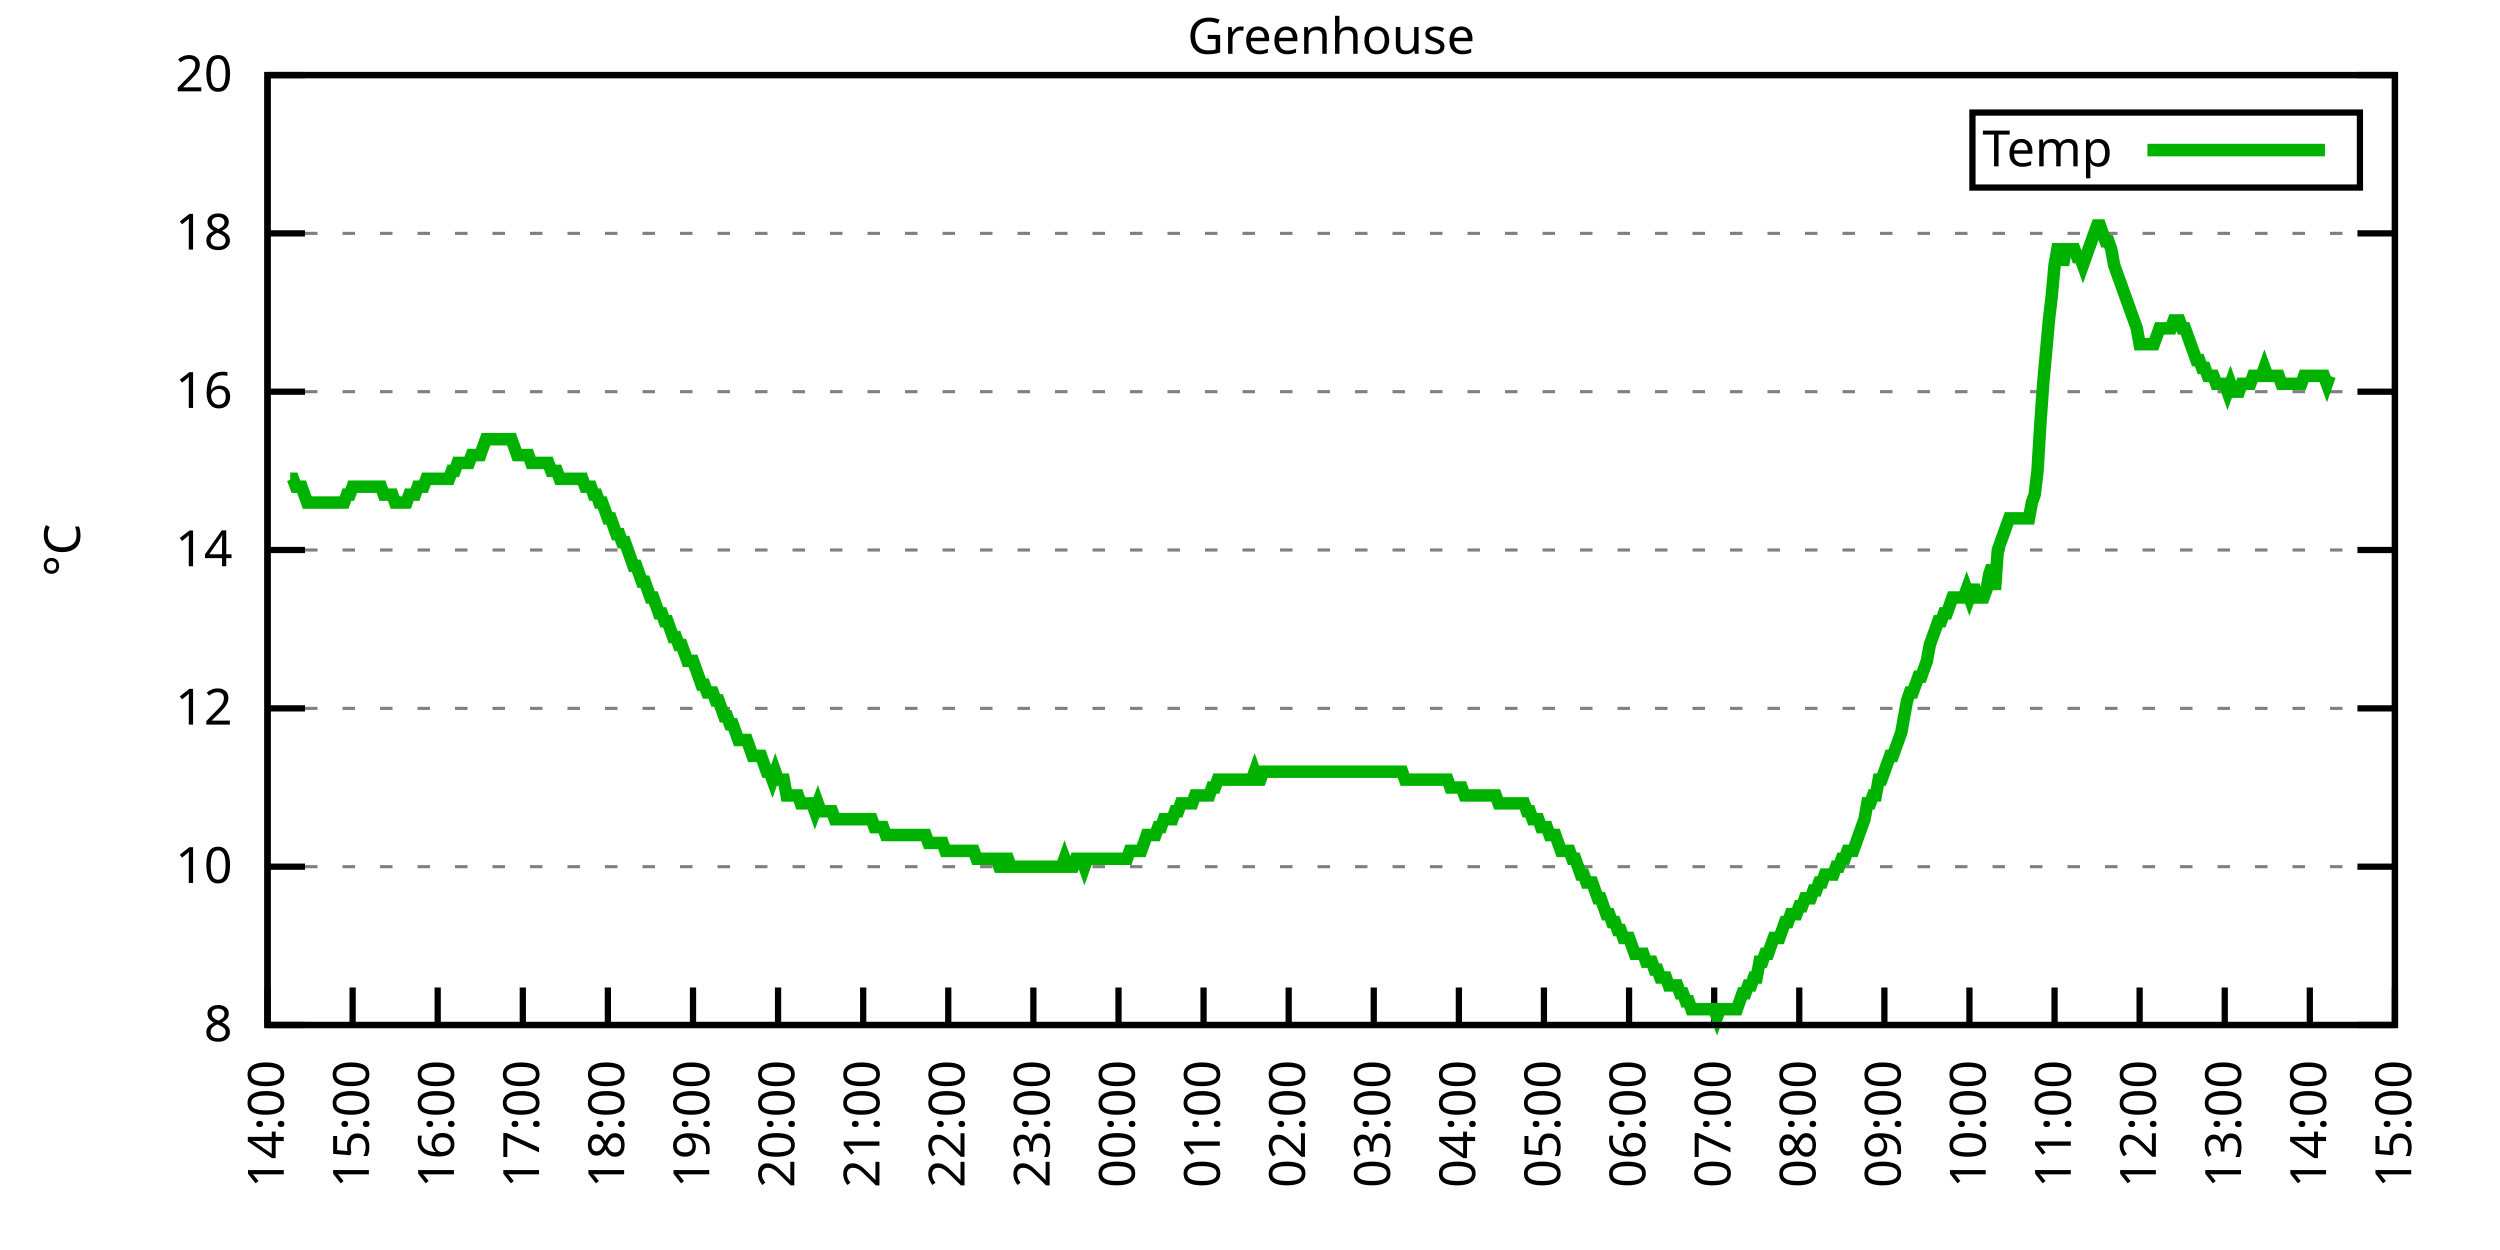
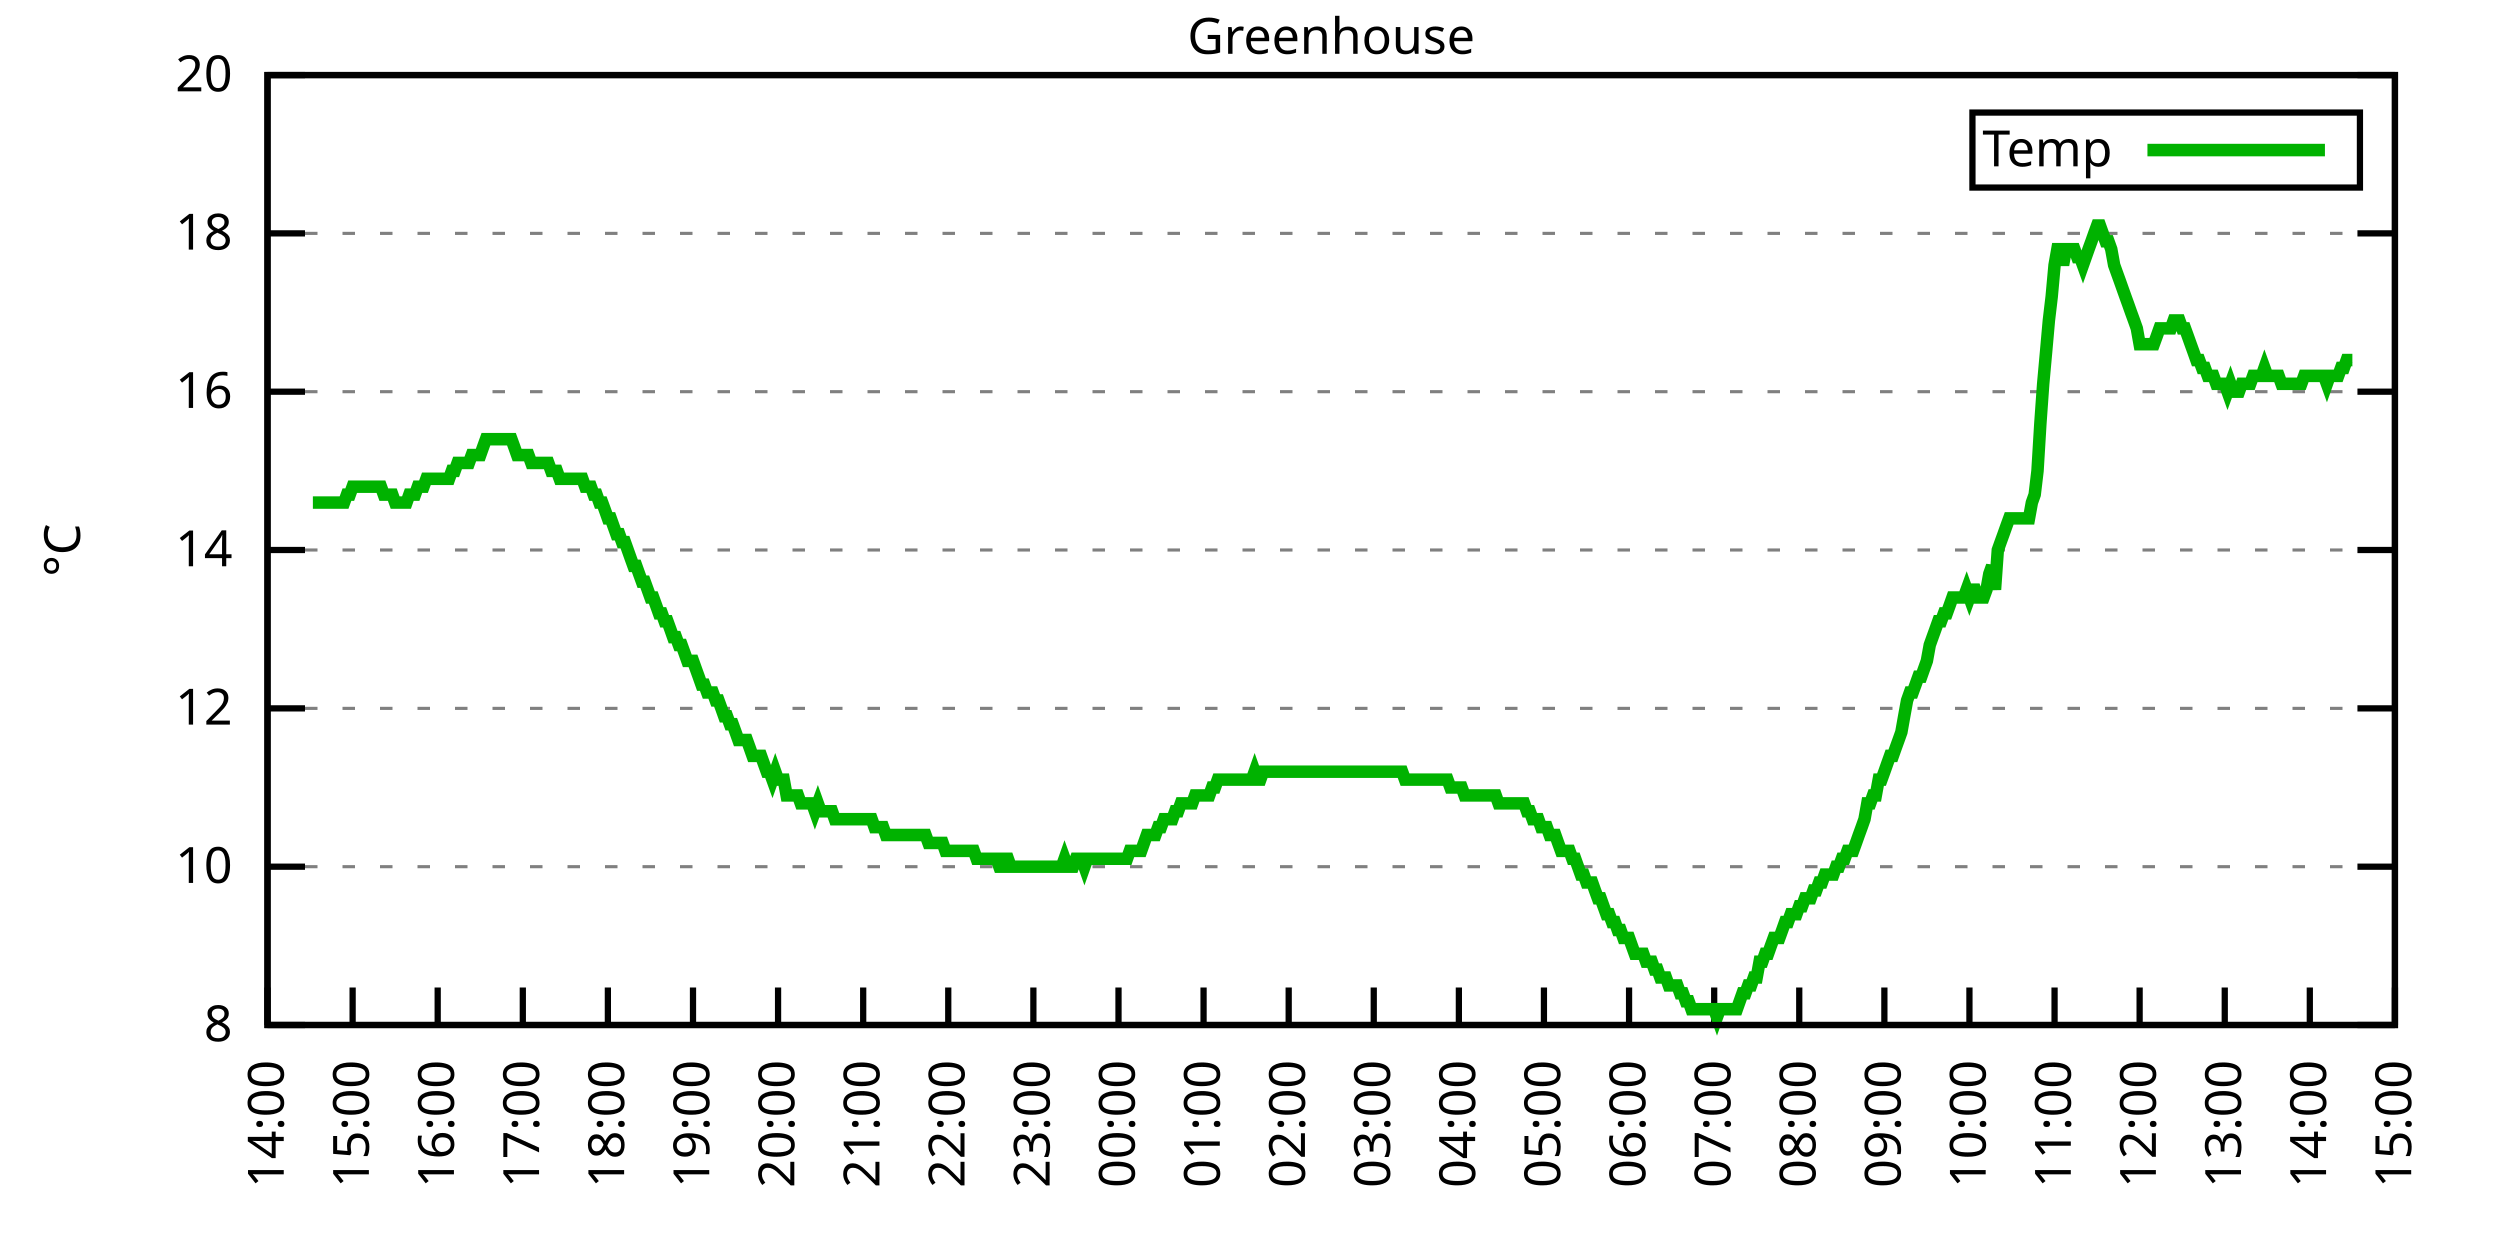
<svg xmlns="http://www.w3.org/2000/svg" xmlns:xlink="http://www.w3.org/1999/xlink" width="400" height="200" viewBox="0 0 400 200">
  <g id="gnuplot_canvas">
    <rect x="0" y="0" width="400" height="200" fill="none" />
    <defs>
      <circle id="gpDot" r="0.5" stroke-width="0.5" stroke="currentColor" />
      <path id="gpPt0" stroke-width="0.333" stroke="currentColor" d="M-1,0 h2 M0,-1 v2" />
      <path id="gpPt1" stroke-width="0.333" stroke="currentColor" d="M-1,-1 L1,1 M1,-1 L-1,1" />
      <path id="gpPt2" stroke-width="0.333" stroke="currentColor" d="M-1,0 L1,0 M0,-1 L0,1 M-1,-1 L1,1 M-1,1 L1,-1" />
      <rect id="gpPt3" stroke-width="0.333" stroke="currentColor" x="-1" y="-1" width="2" height="2" />
      <rect id="gpPt4" stroke-width="0.333" stroke="currentColor" fill="currentColor" x="-1" y="-1" width="2" height="2" />
      <circle id="gpPt5" stroke-width="0.333" stroke="currentColor" cx="0" cy="0" r="1" />
      <use xlink:href="#gpPt5" id="gpPt6" fill="currentColor" stroke="none" />
      <path id="gpPt7" stroke-width="0.333" stroke="currentColor" d="M0,-1.33 L-1.33,0.67 L1.33,0.67 z" />
      <use xlink:href="#gpPt7" id="gpPt8" fill="currentColor" stroke="none" />
      <use xlink:href="#gpPt7" id="gpPt9" stroke="currentColor" transform="rotate(180)" />
      <use xlink:href="#gpPt9" id="gpPt10" fill="currentColor" stroke="none" />
      <use xlink:href="#gpPt3" id="gpPt11" stroke="currentColor" transform="rotate(45)" />
      <use xlink:href="#gpPt11" id="gpPt12" fill="currentColor" stroke="none" />
      <path id="gpPt13" stroke-width="0.333" stroke="currentColor" d="M0,1.330 L1.265,0.411 L0.782,-1.067 L-0.782,-1.076 L-1.265,0.411 z" />
      <use xlink:href="#gpPt13" id="gpPt14" fill="currentColor" stroke="none" />
      <filter id="textbox" filterUnits="objectBoundingBox" x="0" y="0" height="1" width="1">
        <feFlood flood-color="white" flood-opacity="1" result="bgnd" />
        <feComposite in="SourceGraphic" in2="bgnd" operator="atop" />
      </filter>
      <filter id="greybox" filterUnits="objectBoundingBox" x="0" y="0" height="1" width="1">
        <feFlood flood-color="lightgrey" flood-opacity="1" result="grey" />
        <feComposite in="SourceGraphic" in2="grey" operator="atop" />
      </filter>
    </defs>
    <g fill="none" color="white" stroke="currentColor" stroke-width="1.00" stroke-linecap="butt" stroke-linejoin="miter">
</g>
    <g fill="none" color="black" stroke="currentColor" stroke-width="1.00" stroke-linecap="butt" stroke-linejoin="miter">
      <g stroke="none" shape-rendering="crispEdges">
        <polygon fill="rgb(255, 255, 255)" points="42.80,164.00 383.18,164.00 383.18,12.02 42.80,12.02 " />
      </g>
    </g>
    <g fill="none" color="black" stroke="currentColor" stroke-width="1.00" stroke-linecap="butt" stroke-linejoin="miter">
</g>
    <g fill="none" color="black" stroke="black" stroke-width="0.50" stroke-linecap="butt" stroke-linejoin="miter">
</g>
    <g fill="none" color="gray" stroke="currentColor" stroke-width="0.50" stroke-linecap="butt" stroke-linejoin="miter">
      <path stroke="gray" stroke-dasharray="2,4" class="gridline" d="M42.80,164.00 L383.19,164.00  " />
    </g>
    <g fill="none" color="gray" stroke="gray" stroke-width="1.00" stroke-linecap="butt" stroke-linejoin="miter">
</g>
    <g fill="none" color="black" stroke="currentColor" stroke-width="1.00" stroke-linecap="butt" stroke-linejoin="miter">
      <path stroke="black" d="M42.80,164.00 L48.80,164.00 M383.19,164.00 L377.19,164.00  " />
      <g transform="translate(37.20,166.60)" stroke="none" fill="black" font-family="Sans" font-size="8.00" text-anchor="end">
        <text>
          <tspan font-family="Sans"> 8</tspan>
        </text>
      </g>
    </g>
    <g fill="none" color="black" stroke="currentColor" stroke-width="1.00" stroke-linecap="butt" stroke-linejoin="miter">
</g>
    <g fill="none" color="black" stroke="black" stroke-width="0.50" stroke-linecap="butt" stroke-linejoin="miter">
</g>
    <g fill="none" color="gray" stroke="currentColor" stroke-width="0.50" stroke-linecap="butt" stroke-linejoin="miter">
      <path stroke="gray" stroke-dasharray="2,4" class="gridline" d="M42.80,138.67 L383.19,138.67  " />
    </g>
    <g fill="none" color="gray" stroke="gray" stroke-width="1.00" stroke-linecap="butt" stroke-linejoin="miter">
</g>
    <g fill="none" color="black" stroke="currentColor" stroke-width="1.00" stroke-linecap="butt" stroke-linejoin="miter">
      <path stroke="black" d="M42.80,138.67 L48.80,138.67 M383.19,138.67 L377.19,138.67  " />
      <g transform="translate(37.20,141.27)" stroke="none" fill="black" font-family="Sans" font-size="8.00" text-anchor="end">
        <text>
          <tspan font-family="Sans"> 10</tspan>
        </text>
      </g>
    </g>
    <g fill="none" color="black" stroke="currentColor" stroke-width="1.00" stroke-linecap="butt" stroke-linejoin="miter">
</g>
    <g fill="none" color="black" stroke="black" stroke-width="0.50" stroke-linecap="butt" stroke-linejoin="miter">
</g>
    <g fill="none" color="gray" stroke="currentColor" stroke-width="0.50" stroke-linecap="butt" stroke-linejoin="miter">
      <path stroke="gray" stroke-dasharray="2,4" class="gridline" d="M42.80,113.34 L383.19,113.34  " />
    </g>
    <g fill="none" color="gray" stroke="gray" stroke-width="1.00" stroke-linecap="butt" stroke-linejoin="miter">
</g>
    <g fill="none" color="black" stroke="currentColor" stroke-width="1.00" stroke-linecap="butt" stroke-linejoin="miter">
      <path stroke="black" d="M42.80,113.34 L48.80,113.34 M383.19,113.34 L377.19,113.34  " />
      <g transform="translate(37.20,115.94)" stroke="none" fill="black" font-family="Sans" font-size="8.00" text-anchor="end">
        <text>
          <tspan font-family="Sans"> 12</tspan>
        </text>
      </g>
    </g>
    <g fill="none" color="black" stroke="currentColor" stroke-width="1.00" stroke-linecap="butt" stroke-linejoin="miter">
</g>
    <g fill="none" color="black" stroke="black" stroke-width="0.50" stroke-linecap="butt" stroke-linejoin="miter">
</g>
    <g fill="none" color="gray" stroke="currentColor" stroke-width="0.50" stroke-linecap="butt" stroke-linejoin="miter">
      <path stroke="gray" stroke-dasharray="2,4" class="gridline" d="M42.80,88.00 L383.19,88.00  " />
    </g>
    <g fill="none" color="gray" stroke="gray" stroke-width="1.00" stroke-linecap="butt" stroke-linejoin="miter">
</g>
    <g fill="none" color="black" stroke="currentColor" stroke-width="1.00" stroke-linecap="butt" stroke-linejoin="miter">
      <path stroke="black" d="M42.80,88.00 L48.80,88.00 M383.19,88.00 L377.19,88.00  " />
      <g transform="translate(37.20,90.60)" stroke="none" fill="black" font-family="Sans" font-size="8.00" text-anchor="end">
        <text>
          <tspan font-family="Sans"> 14</tspan>
        </text>
      </g>
    </g>
    <g fill="none" color="black" stroke="currentColor" stroke-width="1.00" stroke-linecap="butt" stroke-linejoin="miter">
</g>
    <g fill="none" color="black" stroke="black" stroke-width="0.50" stroke-linecap="butt" stroke-linejoin="miter">
</g>
    <g fill="none" color="gray" stroke="currentColor" stroke-width="0.50" stroke-linecap="butt" stroke-linejoin="miter">
      <path stroke="gray" stroke-dasharray="2,4" class="gridline" d="M42.80,62.67 L383.19,62.67  " />
    </g>
    <g fill="none" color="gray" stroke="gray" stroke-width="1.00" stroke-linecap="butt" stroke-linejoin="miter">
</g>
    <g fill="none" color="black" stroke="currentColor" stroke-width="1.00" stroke-linecap="butt" stroke-linejoin="miter">
      <path stroke="black" d="M42.80,62.67 L48.80,62.67 M383.19,62.67 L377.19,62.67  " />
      <g transform="translate(37.20,65.27)" stroke="none" fill="black" font-family="Sans" font-size="8.00" text-anchor="end">
        <text>
          <tspan font-family="Sans"> 16</tspan>
        </text>
      </g>
    </g>
    <g fill="none" color="black" stroke="currentColor" stroke-width="1.00" stroke-linecap="butt" stroke-linejoin="miter">
</g>
    <g fill="none" color="black" stroke="black" stroke-width="0.50" stroke-linecap="butt" stroke-linejoin="miter">
</g>
    <g fill="none" color="gray" stroke="currentColor" stroke-width="0.50" stroke-linecap="butt" stroke-linejoin="miter">
      <path stroke="gray" stroke-dasharray="2,4" class="gridline" d="M42.80,37.34 L383.19,37.34  " />
    </g>
    <g fill="none" color="gray" stroke="gray" stroke-width="1.00" stroke-linecap="butt" stroke-linejoin="miter">
</g>
    <g fill="none" color="black" stroke="currentColor" stroke-width="1.00" stroke-linecap="butt" stroke-linejoin="miter">
      <path stroke="black" d="M42.80,37.34 L48.80,37.34 M383.19,37.34 L377.19,37.34  " />
      <g transform="translate(37.20,39.94)" stroke="none" fill="black" font-family="Sans" font-size="8.00" text-anchor="end">
        <text>
          <tspan font-family="Sans"> 18</tspan>
        </text>
      </g>
    </g>
    <g fill="none" color="black" stroke="currentColor" stroke-width="1.00" stroke-linecap="butt" stroke-linejoin="miter">
</g>
    <g fill="none" color="black" stroke="black" stroke-width="0.50" stroke-linecap="butt" stroke-linejoin="miter">
</g>
    <g fill="none" color="gray" stroke="currentColor" stroke-width="0.50" stroke-linecap="butt" stroke-linejoin="miter">
      <path stroke="gray" stroke-dasharray="2,4" class="gridline" d="M42.80,12.01 L383.19,12.01  " />
    </g>
    <g fill="none" color="gray" stroke="gray" stroke-width="1.00" stroke-linecap="butt" stroke-linejoin="miter">
</g>
    <g fill="none" color="black" stroke="currentColor" stroke-width="1.00" stroke-linecap="butt" stroke-linejoin="miter">
      <path stroke="black" d="M42.80,12.01 L48.80,12.01 M383.19,12.01 L377.19,12.01  " />
      <g transform="translate(37.20,14.61)" stroke="none" fill="black" font-family="Sans" font-size="8.00" text-anchor="end">
        <text>
          <tspan font-family="Sans"> 20</tspan>
        </text>
      </g>
    </g>
    <g fill="none" color="black" stroke="currentColor" stroke-width="1.00" stroke-linecap="butt" stroke-linejoin="miter">
      <path stroke="black" d="M42.80,164.00 L42.80,158.00  " />
      <g transform="translate(45.40,169.60) rotate(270.00)" stroke="none" fill="black" font-family="Sans" font-size="8.00" text-anchor="end">
        <text>
          <tspan font-family="Sans">14:00</tspan>
        </text>
      </g>
    </g>
    <g fill="none" color="black" stroke="currentColor" stroke-width="1.00" stroke-linecap="butt" stroke-linejoin="miter">
      <path stroke="black" d="M56.42,164.00 L56.42,158.00  " />
      <g transform="translate(59.02,169.60) rotate(270.00)" stroke="none" fill="black" font-family="Sans" font-size="8.00" text-anchor="end">
        <text>
          <tspan font-family="Sans">15:00</tspan>
        </text>
      </g>
    </g>
    <g fill="none" color="black" stroke="currentColor" stroke-width="1.00" stroke-linecap="butt" stroke-linejoin="miter">
      <path stroke="black" d="M70.03,164.00 L70.03,158.00  " />
      <g transform="translate(72.63,169.60) rotate(270.00)" stroke="none" fill="black" font-family="Sans" font-size="8.00" text-anchor="end">
        <text>
          <tspan font-family="Sans">16:00</tspan>
        </text>
      </g>
    </g>
    <g fill="none" color="black" stroke="currentColor" stroke-width="1.00" stroke-linecap="butt" stroke-linejoin="miter">
      <path stroke="black" d="M83.65,164.00 L83.65,158.00  " />
      <g transform="translate(86.25,169.60) rotate(270.00)" stroke="none" fill="black" font-family="Sans" font-size="8.00" text-anchor="end">
        <text>
          <tspan font-family="Sans">17:00</tspan>
        </text>
      </g>
    </g>
    <g fill="none" color="black" stroke="currentColor" stroke-width="1.00" stroke-linecap="butt" stroke-linejoin="miter">
      <path stroke="black" d="M97.26,164.00 L97.26,158.00  " />
      <g transform="translate(99.86,169.60) rotate(270.00)" stroke="none" fill="black" font-family="Sans" font-size="8.00" text-anchor="end">
        <text>
          <tspan font-family="Sans">18:00</tspan>
        </text>
      </g>
    </g>
    <g fill="none" color="black" stroke="currentColor" stroke-width="1.00" stroke-linecap="butt" stroke-linejoin="miter">
      <path stroke="black" d="M110.88,164.00 L110.88,158.00  " />
      <g transform="translate(113.48,169.60) rotate(270.00)" stroke="none" fill="black" font-family="Sans" font-size="8.00" text-anchor="end">
        <text>
          <tspan font-family="Sans">19:00</tspan>
        </text>
      </g>
    </g>
    <g fill="none" color="black" stroke="currentColor" stroke-width="1.00" stroke-linecap="butt" stroke-linejoin="miter">
      <path stroke="black" d="M124.49,164.00 L124.49,158.00  " />
      <g transform="translate(127.09,169.60) rotate(270.00)" stroke="none" fill="black" font-family="Sans" font-size="8.00" text-anchor="end">
        <text>
          <tspan font-family="Sans">20:00</tspan>
        </text>
      </g>
    </g>
    <g fill="none" color="black" stroke="currentColor" stroke-width="1.00" stroke-linecap="butt" stroke-linejoin="miter">
      <path stroke="black" d="M138.11,164.00 L138.11,158.00  " />
      <g transform="translate(140.71,169.60) rotate(270.00)" stroke="none" fill="black" font-family="Sans" font-size="8.00" text-anchor="end">
        <text>
          <tspan font-family="Sans">21:00</tspan>
        </text>
      </g>
    </g>
    <g fill="none" color="black" stroke="currentColor" stroke-width="1.00" stroke-linecap="butt" stroke-linejoin="miter">
      <path stroke="black" d="M151.72,164.00 L151.72,158.00  " />
      <g transform="translate(154.32,169.60) rotate(270.00)" stroke="none" fill="black" font-family="Sans" font-size="8.00" text-anchor="end">
        <text>
          <tspan font-family="Sans">22:00</tspan>
        </text>
      </g>
    </g>
    <g fill="none" color="black" stroke="currentColor" stroke-width="1.00" stroke-linecap="butt" stroke-linejoin="miter">
      <path stroke="black" d="M165.34,164.00 L165.34,158.00  " />
      <g transform="translate(167.94,169.60) rotate(270.00)" stroke="none" fill="black" font-family="Sans" font-size="8.00" text-anchor="end">
        <text>
          <tspan font-family="Sans">23:00</tspan>
        </text>
      </g>
    </g>
    <g fill="none" color="black" stroke="currentColor" stroke-width="1.00" stroke-linecap="butt" stroke-linejoin="miter">
      <path stroke="black" d="M178.96,164.00 L178.96,158.00  " />
      <g transform="translate(181.56,169.60) rotate(270.00)" stroke="none" fill="black" font-family="Sans" font-size="8.00" text-anchor="end">
        <text>
          <tspan font-family="Sans">00:00</tspan>
        </text>
      </g>
    </g>
    <g fill="none" color="black" stroke="currentColor" stroke-width="1.00" stroke-linecap="butt" stroke-linejoin="miter">
      <path stroke="black" d="M192.57,164.00 L192.57,158.00  " />
      <g transform="translate(195.17,169.60) rotate(270.00)" stroke="none" fill="black" font-family="Sans" font-size="8.00" text-anchor="end">
        <text>
          <tspan font-family="Sans">01:00</tspan>
        </text>
      </g>
    </g>
    <g fill="none" color="black" stroke="currentColor" stroke-width="1.00" stroke-linecap="butt" stroke-linejoin="miter">
      <path stroke="black" d="M206.19,164.00 L206.19,158.00  " />
      <g transform="translate(208.79,169.60) rotate(270.00)" stroke="none" fill="black" font-family="Sans" font-size="8.00" text-anchor="end">
        <text>
          <tspan font-family="Sans">02:00</tspan>
        </text>
      </g>
    </g>
    <g fill="none" color="black" stroke="currentColor" stroke-width="1.00" stroke-linecap="butt" stroke-linejoin="miter">
      <path stroke="black" d="M219.80,164.00 L219.80,158.00  " />
      <g transform="translate(222.40,169.60) rotate(270.00)" stroke="none" fill="black" font-family="Sans" font-size="8.00" text-anchor="end">
        <text>
          <tspan font-family="Sans">03:00</tspan>
        </text>
      </g>
    </g>
    <g fill="none" color="black" stroke="currentColor" stroke-width="1.00" stroke-linecap="butt" stroke-linejoin="miter">
      <path stroke="black" d="M233.42,164.00 L233.42,158.00  " />
      <g transform="translate(236.02,169.60) rotate(270.00)" stroke="none" fill="black" font-family="Sans" font-size="8.00" text-anchor="end">
        <text>
          <tspan font-family="Sans">04:00</tspan>
        </text>
      </g>
    </g>
    <g fill="none" color="black" stroke="currentColor" stroke-width="1.00" stroke-linecap="butt" stroke-linejoin="miter">
      <path stroke="black" d="M247.03,164.00 L247.03,158.00  " />
      <g transform="translate(249.63,169.60) rotate(270.00)" stroke="none" fill="black" font-family="Sans" font-size="8.00" text-anchor="end">
        <text>
          <tspan font-family="Sans">05:00</tspan>
        </text>
      </g>
    </g>
    <g fill="none" color="black" stroke="currentColor" stroke-width="1.00" stroke-linecap="butt" stroke-linejoin="miter">
      <path stroke="black" d="M260.65,164.00 L260.65,158.00  " />
      <g transform="translate(263.25,169.60) rotate(270.00)" stroke="none" fill="black" font-family="Sans" font-size="8.00" text-anchor="end">
        <text>
          <tspan font-family="Sans">06:00</tspan>
        </text>
      </g>
    </g>
    <g fill="none" color="black" stroke="currentColor" stroke-width="1.00" stroke-linecap="butt" stroke-linejoin="miter">
      <path stroke="black" d="M274.27,164.00 L274.27,158.00  " />
      <g transform="translate(276.87,169.60) rotate(270.00)" stroke="none" fill="black" font-family="Sans" font-size="8.00" text-anchor="end">
        <text>
          <tspan font-family="Sans">07:00</tspan>
        </text>
      </g>
    </g>
    <g fill="none" color="black" stroke="currentColor" stroke-width="1.00" stroke-linecap="butt" stroke-linejoin="miter">
      <path stroke="black" d="M287.88,164.00 L287.88,158.00  " />
      <g transform="translate(290.48,169.60) rotate(270.00)" stroke="none" fill="black" font-family="Sans" font-size="8.00" text-anchor="end">
        <text>
          <tspan font-family="Sans">08:00</tspan>
        </text>
      </g>
    </g>
    <g fill="none" color="black" stroke="currentColor" stroke-width="1.00" stroke-linecap="butt" stroke-linejoin="miter">
      <path stroke="black" d="M301.50,164.00 L301.50,158.00  " />
      <g transform="translate(304.10,169.60) rotate(270.00)" stroke="none" fill="black" font-family="Sans" font-size="8.00" text-anchor="end">
        <text>
          <tspan font-family="Sans">09:00</tspan>
        </text>
      </g>
    </g>
    <g fill="none" color="black" stroke="currentColor" stroke-width="1.00" stroke-linecap="butt" stroke-linejoin="miter">
      <path stroke="black" d="M315.11,164.00 L315.11,158.00  " />
      <g transform="translate(317.71,169.60) rotate(270.00)" stroke="none" fill="black" font-family="Sans" font-size="8.00" text-anchor="end">
        <text>
          <tspan font-family="Sans">10:00</tspan>
        </text>
      </g>
    </g>
    <g fill="none" color="black" stroke="currentColor" stroke-width="1.00" stroke-linecap="butt" stroke-linejoin="miter">
      <path stroke="black" d="M328.73,164.00 L328.73,158.00  " />
      <g transform="translate(331.33,169.60) rotate(270.00)" stroke="none" fill="black" font-family="Sans" font-size="8.00" text-anchor="end">
        <text>
          <tspan font-family="Sans">11:00</tspan>
        </text>
      </g>
    </g>
    <g fill="none" color="black" stroke="currentColor" stroke-width="1.00" stroke-linecap="butt" stroke-linejoin="miter">
      <path stroke="black" d="M342.34,164.00 L342.34,158.00  " />
      <g transform="translate(344.94,169.60) rotate(270.00)" stroke="none" fill="black" font-family="Sans" font-size="8.00" text-anchor="end">
        <text>
          <tspan font-family="Sans">12:00</tspan>
        </text>
      </g>
    </g>
    <g fill="none" color="black" stroke="currentColor" stroke-width="1.00" stroke-linecap="butt" stroke-linejoin="miter">
      <path stroke="black" d="M355.96,164.00 L355.96,158.00  " />
      <g transform="translate(358.56,169.60) rotate(270.00)" stroke="none" fill="black" font-family="Sans" font-size="8.00" text-anchor="end">
        <text>
          <tspan font-family="Sans">13:00</tspan>
        </text>
      </g>
    </g>
    <g fill="none" color="black" stroke="currentColor" stroke-width="1.00" stroke-linecap="butt" stroke-linejoin="miter">
      <path stroke="black" d="M369.57,164.00 L369.57,158.00  " />
      <g transform="translate(372.17,169.60) rotate(270.00)" stroke="none" fill="black" font-family="Sans" font-size="8.00" text-anchor="end">
        <text>
          <tspan font-family="Sans">14:00</tspan>
        </text>
      </g>
    </g>
    <g fill="none" color="black" stroke="currentColor" stroke-width="1.00" stroke-linecap="butt" stroke-linejoin="miter">
      <path stroke="black" d="M383.19,164.00 L383.19,158.00  " />
      <g transform="translate(385.79,169.60) rotate(270.00)" stroke="none" fill="black" font-family="Sans" font-size="8.00" text-anchor="end">
        <text>
          <tspan font-family="Sans">15:00</tspan>
        </text>
      </g>
    </g>
    <g fill="none" color="black" stroke="currentColor" stroke-width="1.00" stroke-linecap="butt" stroke-linejoin="miter">
</g>
    <g fill="none" color="black" stroke="currentColor" stroke-width="1.00" stroke-linecap="butt" stroke-linejoin="miter">
      <path stroke="black" d="M42.80,12.01 L42.80,164.00 L383.19,164.00 L383.19,12.01 L42.80,12.01 Z  " />
    </g>
    <g fill="none" color="black" stroke="currentColor" stroke-width="1.00" stroke-linecap="butt" stroke-linejoin="miter">
</g>
    <g fill="none" color="black" stroke="currentColor" stroke-width="1.00" stroke-linecap="butt" stroke-linejoin="miter">
      <path stroke="black" d="M315.59,30.01 L315.59,18.01 L377.59,18.01 L377.59,30.01 L315.59,30.01 Z  " />
    </g>
    <g id="Greenhouse_plot_1">
      <g fill="none" color="white" stroke="black" stroke-width="2.00" stroke-linecap="butt" stroke-linejoin="miter">
</g>
      <g fill="none" color="black" stroke="currentColor" stroke-width="2.00" stroke-linecap="butt" stroke-linejoin="miter">
        <g transform="translate(337.99,26.61)" stroke="none" fill="black" font-family="Sans" font-size="8.00" text-anchor="end">
          <text>
            <tspan font-family="Sans">Temp</tspan>
          </text>
        </g>
      </g>
      <g fill="none" color="black" stroke="currentColor" stroke-width="2.00" stroke-linecap="butt" stroke-linejoin="miter">
-         <path stroke="rgb(  0, 178,   0)" d="M343.59,24.01 L371.99,24.01 M46.43,76.61 L46.88,76.61 L47.34,77.87 L47.79,77.87 L48.25,77.87 L48.70,79.14   L49.15,80.41 L49.61,80.41 L50.06,80.41 L50.52,80.41 L50.97,80.41 L51.42,80.41 L51.88,80.41 L52.33,80.41   L52.78,80.41 L53.24,80.41 L53.69,80.41 L54.15,80.41 L54.60,80.41 L55.05,80.41 L55.51,79.14 L55.96,79.14   L56.42,77.87 L56.87,77.87 L57.32,77.87 L57.78,77.87 L58.23,77.87 L58.68,77.87 L59.14,77.87 L59.59,77.87   L60.05,77.87 L60.50,77.87 L60.95,77.87 L61.41,79.14 L61.86,79.14 L62.32,79.14 L62.77,79.14 L63.22,80.41   L63.68,80.41 L64.13,80.41 L64.58,80.41 L65.04,80.41 L65.49,79.14 L65.95,79.14 L66.40,79.14 L66.85,77.87   L67.31,77.87 L67.76,77.87 L68.22,76.61 L68.67,76.61 L69.12,76.61 L69.58,76.61 L70.03,76.61 L70.49,76.61   L70.94,76.61 L71.39,76.61 L71.85,76.61 L72.30,75.34 L72.75,75.34 L73.21,74.07 L73.66,74.07 L74.12,74.07   L74.57,74.07 L75.02,74.07 L75.48,72.81 L75.93,72.81 L76.39,72.81 L76.84,72.81 L77.29,71.54 L77.75,70.27   L78.20,70.27 L78.65,70.27 L79.11,70.27 L79.56,70.27 L80.02,70.27 L80.47,70.27 L80.92,70.27 L81.38,70.27   L81.83,70.27 L82.29,71.54 L82.74,72.81 L83.19,72.81 L83.65,72.81 L84.10,72.81 L84.55,72.81 L85.01,74.07   L85.46,74.07 L85.92,74.07 L86.37,74.07 L86.82,74.07 L87.28,74.07 L87.73,74.07 L88.19,75.34 L88.64,75.34   L89.09,75.34 L89.55,76.61 L90.00,76.61 L90.45,76.61 L90.91,76.61 L91.36,76.61 L91.82,76.61 L92.27,76.61   L92.72,76.61 L93.18,76.61 L93.63,77.87 L94.09,77.87 L94.54,77.87 L94.99,79.14 L95.45,79.14 L95.90,80.41   L96.35,80.41 L96.81,81.67 L97.26,82.94 L97.72,82.94 L98.17,84.21 L98.62,85.47 L99.08,85.47 L99.53,86.74   L99.99,86.74 L100.44,88.00 L100.89,89.27 L101.35,90.54 L101.80,90.54 L102.25,91.80 L102.71,93.07 L103.16,93.07   L103.62,94.34 L104.07,95.60 L104.52,95.60 L104.98,96.87 L105.43,98.14 L105.89,98.14 L106.34,99.40 L106.79,99.40   L107.25,100.67 L107.70,101.94 L108.15,101.94 L108.61,103.20 L109.06,103.20 L109.52,104.47 L109.97,105.74 L110.42,105.74   L110.88,105.74 L111.33,107.00 L111.79,108.27 L112.24,109.54 L112.69,109.54 L113.15,110.80 L113.60,110.80 L114.05,110.80   L114.51,112.07 L114.96,112.07 L115.42,113.34 L115.87,114.60 L116.32,114.60 L116.78,115.87 L117.23,115.87 L117.69,117.14   L118.14,118.40 L118.59,118.40 L119.05,118.40 L119.50,118.40 L119.96,119.67 L120.41,120.94 L120.86,120.94 L121.32,120.94   L121.77,120.94 L122.22,122.20 L122.68,123.47 L123.13,123.47 L123.59,124.74 L124.04,123.47 L124.49,124.74 L124.95,124.74   L125.40,124.74 L125.86,127.27 L126.31,127.27 L126.76,127.27 L127.22,127.27 L127.67,127.27 L128.12,128.54 L128.58,128.54   L129.03,128.54 L129.49,128.54 L129.94,128.54 L130.39,129.80 L130.85,128.54 L131.30,129.80 L131.76,129.80 L132.21,129.80   L132.66,129.80 L133.12,129.80 L133.57,131.07 L134.02,131.07 L134.48,131.07 L134.93,131.07 L135.39,131.07 L135.84,131.07   L136.29,131.07 L136.75,131.07 L137.20,131.07 L137.66,131.07 L138.11,131.07 L138.56,131.07 L139.02,131.07 L139.47,131.07   L139.92,132.34 L140.38,132.34 L140.83,132.34 L141.29,132.34 L141.74,133.60 L142.19,133.60 L142.65,133.60 L143.10,133.60   L143.56,133.60 L144.01,133.60 L144.46,133.60 L144.92,133.60 L145.37,133.60 L145.82,133.60 L146.28,133.60 L146.73,133.60   L147.19,133.60 L147.64,133.60 L148.09,133.60 L148.55,134.87 L149.00,134.87 L149.46,134.87 L149.91,134.87 L150.36,134.87   L150.82,134.87 L151.27,136.14 L151.72,136.14 L152.18,136.14 L152.63,136.14 L153.09,136.14 L153.54,136.14 L153.99,136.14   L154.45,136.14 L154.90,136.14 L155.36,136.14 L155.81,136.14 L156.26,137.40 L156.72,137.40 L157.17,137.40 L157.62,137.40   L158.08,137.40 L158.53,137.40 L158.99,137.40 L159.44,137.40 L159.89,138.67 L160.35,138.67 L160.80,137.40 L161.26,137.40   L161.71,138.67 L162.16,138.67 L162.62,138.67 L163.07,138.67 L163.52,138.67 L163.98,138.67 L164.43,138.67 L164.89,138.67   L165.34,138.67 L165.79,138.67 L166.25,138.67 L166.70,138.67 L167.16,138.67 L167.61,138.67 L168.06,138.67 L168.52,138.67   L168.97,138.67 L169.43,138.67 L169.88,138.67 L170.33,137.40 L170.79,138.67 L171.24,138.67 L171.69,138.67 L172.15,137.40   L172.60,137.40 L173.06,137.40 L173.51,138.67 L173.96,137.40 L174.42,137.40 L174.87,137.40 L175.33,137.40 L175.78,137.40   L176.23,137.40 L176.69,137.40 L177.14,137.40 L177.59,137.40 L178.05,137.40 L178.50,137.40 L178.96,137.40 L179.41,137.40   L179.86,137.40 L180.32,137.40 L180.77,136.14 L181.23,136.14 L181.68,136.14 L182.13,136.14 L182.59,136.14 L183.04,134.87   L183.49,133.60 L183.95,133.60 L184.40,133.60 L184.86,133.60 L185.31,132.34 L185.76,132.34 L186.22,131.07 L186.67,131.07   L187.13,131.07 L187.58,131.07 L188.03,129.80 L188.49,129.80 L188.94,128.54 L189.39,128.54 L189.85,128.54 L190.30,128.54   L190.76,128.54 L191.21,127.27 L191.66,127.27 L192.12,127.27 L192.57,127.27 L193.03,127.27 L193.48,127.27 L193.93,126.00   L194.39,126.00 L194.84,124.74 L195.29,124.74 L195.75,124.74 L196.20,124.74 L196.66,124.74 L197.11,124.74 L197.56,124.74   L198.02,124.74 L198.47,124.74 L198.93,124.74 L199.38,124.74 L199.83,124.74 L200.29,124.74 L200.74,123.47 L201.19,124.74   L201.65,124.74 L202.10,123.47 L202.56,123.47 L203.01,123.47 L203.46,123.47 L203.92,123.47 L204.37,123.47 L204.83,123.47   L205.28,123.47 L205.73,123.47 L206.19,123.47 L206.64,123.47 L207.09,123.47 L207.55,123.47 L208.00,123.47 L208.46,123.47   L208.91,123.47 L209.36,123.47 L209.82,123.47 L210.27,123.47 L210.73,123.47 L211.18,123.47 L211.63,123.47 L212.09,123.47   L212.54,123.47 L213.00,123.47 L213.45,123.47 L213.90,123.47 L214.36,123.47 L214.81,123.47 L215.26,123.47 L215.72,123.47   L216.17,123.47 L216.63,123.47 L217.08,123.47 L217.53,123.47 L217.99,123.47 L218.44,123.47 L218.90,123.47 L219.35,123.47   L219.80,123.47 L220.26,123.47 L220.71,123.47 L221.16,123.47 L221.62,123.47 L222.07,123.47 L222.53,123.47 L222.98,123.47   L223.43,123.47 L223.89,123.47 L224.34,123.47 L224.80,124.74 L225.25,124.74 L225.70,124.74 L226.16,124.74 L226.61,124.74   L227.06,124.74 L227.52,124.74 L227.97,124.74 L228.43,124.74 L228.88,124.74 L229.33,124.74 L229.79,124.74 L230.24,124.74   L230.70,124.74 L231.15,124.74 L231.60,124.74 L232.06,126.00 L232.51,126.00 L232.96,126.00 L233.42,126.00 L233.87,126.00   L234.33,127.27 L234.78,127.27 L235.23,127.27 L235.69,127.27 L236.14,127.27 L236.60,127.27 L237.05,127.27 L237.50,127.27   L237.96,127.27 L238.41,127.27 L238.86,127.27 L239.32,127.27 L239.77,128.54 L240.23,128.54 L240.68,128.54 L241.13,128.54   L241.59,128.54 L242.04,128.54 L242.50,128.54 L242.95,128.54 L243.40,128.54 L243.86,128.54 L244.31,129.80 L244.76,129.80   L245.22,131.07 L245.67,131.07 L246.13,131.07 L246.58,132.34 L247.03,132.34 L247.49,132.34 L247.94,133.60 L248.40,133.60   L248.85,133.60 L249.30,134.87 L249.76,136.14 L250.21,136.14 L250.66,136.14 L251.12,136.14 L251.57,137.40 L252.03,137.40   L252.48,138.67 L252.93,139.93 L253.39,139.93 L253.84,141.20 L254.30,141.20 L254.75,141.20 L255.20,142.47 L255.66,143.73   L256.11,143.73 L256.56,145.00 L257.02,146.27 L257.47,146.27 L257.93,147.53 L258.38,147.53 L258.83,148.80 L259.29,148.80   L259.74,150.07 L260.20,150.07 L260.65,150.07 L261.10,151.33 L261.56,152.60 L262.01,152.60 L262.47,152.60 L262.92,152.60   L263.37,153.87 L263.83,153.87 L264.28,153.87 L264.73,155.13 L265.19,155.13 L265.64,156.40 L266.10,156.40 L266.55,156.40   L267.00,157.67 L267.46,157.67 L267.91,157.67 L268.37,157.67 L268.82,158.93 L269.27,158.93 L269.73,160.20 L270.18,160.20   L270.63,161.47 L271.09,161.47 L271.54,161.47 L272.00,161.47 L272.45,161.47 L272.90,161.47 L273.36,161.47 L273.81,161.47   L274.27,161.47 L274.72,162.73 L275.17,161.47 L275.63,161.47 L276.08,161.47 L276.53,161.47 L276.99,161.47 L277.44,161.47   L277.90,161.47 L278.35,160.20 L278.80,158.93 L279.26,158.93 L279.71,157.67 L280.17,157.67 L280.62,156.40 L281.07,156.40   L281.53,153.87 L281.98,153.87 L282.43,152.60 L282.89,152.60 L283.34,151.33 L283.80,150.07 L284.25,150.07 L284.70,150.07   L285.16,148.80 L285.61,147.53 L286.07,147.53 L286.52,146.27 L286.97,146.27 L287.43,146.27 L287.88,145.00 L288.33,145.00   L288.79,143.73 L289.24,143.73 L289.70,143.73 L290.15,142.47 L290.60,142.47 L291.06,141.20 L291.51,141.20 L291.97,139.93   L292.42,139.93 L292.87,139.93 L293.33,139.93 L293.78,138.67 L294.23,138.67 L294.69,137.40 L295.14,137.40 L295.60,136.14   L296.05,136.14 L296.50,136.14 L296.96,134.87 L297.41,133.60 L297.87,132.34 L298.32,131.07 L298.77,128.54 L299.23,128.54   L299.68,127.27 L300.13,127.27 L300.59,124.74 L301.04,124.74 L301.50,123.47 L301.95,122.20 L302.40,120.94 L302.86,120.94   L303.31,119.67 L303.77,118.40 L304.22,117.14 L304.67,114.60 L305.13,112.07 L305.58,110.80 L306.03,110.80 L306.49,109.54   L306.94,108.27 L307.40,108.27 L307.85,107.00 L308.30,105.74 L308.76,103.20 L309.21,101.94 L309.67,100.67 L310.12,99.40   L310.57,99.40 L311.03,98.14 L311.48,98.14 L311.94,96.87 L312.39,95.60 L312.84,95.60 L313.30,95.60 L313.75,95.60   L314.20,95.60 L314.66,94.34 L315.11,95.60 L315.57,94.34 L316.02,94.34 L316.47,95.60 L316.93,95.60 L317.38,95.60   L317.84,94.34 L318.29,91.80 L318.74,90.54 L319.20,94.34 L319.65,88.00 L320.10,86.74 L320.56,85.47 L321.01,84.21   L321.47,82.94 L321.92,82.94 L322.37,82.94 L322.83,82.94 L323.28,82.94 L323.74,82.94 L324.19,82.94 L324.64,82.94   L325.10,80.41 L325.55,79.14 L326.00,75.34 L326.46,67.74 L326.91,61.41 L327.37,56.34 L327.82,51.27 L328.27,47.47   L328.73,42.41 L329.18,39.87 L329.64,39.87 L330.09,42.41 L330.54,39.87 L331.00,39.87 L331.45,39.87 L331.90,39.87   L332.36,41.14 L332.81,41.14 L333.27,42.41 L333.72,41.14 L334.17,39.87 L334.63,38.61 L335.08,37.34 L335.54,36.08   L335.99,36.08 L336.44,37.34 L336.90,38.61 L337.35,38.61 L337.80,39.87 L338.26,42.41 L338.71,43.67 L339.17,44.94   L339.62,46.21 L340.07,47.47 L340.53,48.74 L340.98,50.01 L341.44,51.27 L341.89,52.54 L342.34,55.07 L342.80,55.07   L343.25,55.07 L343.70,55.07 L344.16,55.07 L344.61,55.07 L345.07,53.81 L345.52,52.54 L345.97,52.54 L346.43,52.54   L346.88,52.54 L347.34,52.54 L347.79,51.27 L348.24,51.27 L348.70,51.27 L349.15,52.54 L349.60,52.54 L350.06,53.81   L350.51,55.07 L350.97,56.34 L351.42,57.61 L351.87,57.61 L352.33,58.87 L352.78,58.87 L353.24,60.14 L353.69,60.14   L354.14,60.14 L354.60,61.41 L355.05,61.41 L355.50,61.41 L355.96,61.41 L356.41,62.67 L356.87,61.41 L357.32,62.67   L357.77,62.67 L358.23,62.67 L358.68,61.41 L359.14,61.41 L359.59,61.41 L360.04,61.41 L360.50,60.14 L360.95,60.14   L361.41,60.14 L361.86,60.14 L362.31,58.87 L362.77,60.14 L363.22,60.14 L363.67,60.14 L364.13,60.14 L364.58,60.14   L365.04,61.41 L365.49,61.41 L365.94,61.41 L366.40,61.41 L366.85,61.41 L367.31,61.41 L367.76,61.41 L368.21,61.41   L368.67,60.14 L369.12,60.14 L369.57,60.14 L370.03,60.14 L370.48,60.14 L370.94,60.14 L371.39,60.14 L371.84,60.14   L372.30,61.41 L372.75,60.14  " />
+         <path stroke="rgb(  0, 178,   0)" d="M343.59,24.01 L371.99,24.01 M50.06,80.41 L50.52,80.41 L50.97,80.41 L51.42,80.41 L51.88,80.41 L52.33,80.41   L52.78,80.41 L53.24,80.41 L53.69,80.41 L54.15,80.41 L54.60,80.41 L55.05,80.41 L55.51,79.14 L55.96,79.14   L56.42,77.87 L56.87,77.87 L57.32,77.87 L57.78,77.87 L58.23,77.87 L58.68,77.87 L59.14,77.87 L59.59,77.87   L60.05,77.87 L60.50,77.87 L60.95,77.87 L61.41,79.14 L61.86,79.14 L62.32,79.14 L62.77,79.14 L63.22,80.41   L63.68,80.41 L64.13,80.41 L64.58,80.41 L65.04,80.41 L65.49,79.14 L65.95,79.14 L66.40,79.14 L66.85,77.87   L67.31,77.87 L67.76,77.87 L68.22,76.61 L68.67,76.61 L69.12,76.61 L69.58,76.61 L70.03,76.61 L70.49,76.61   L70.94,76.61 L71.39,76.61 L71.85,76.61 L72.30,75.34 L72.75,75.34 L73.21,74.07 L73.66,74.07 L74.12,74.07   L74.57,74.07 L75.02,74.07 L75.48,72.81 L75.93,72.81 L76.39,72.81 L76.84,72.81 L77.29,71.54 L77.75,70.27   L78.20,70.27 L78.65,70.27 L79.11,70.27 L79.56,70.27 L80.02,70.27 L80.47,70.27 L80.92,70.27 L81.38,70.27   L81.83,70.27 L82.29,71.54 L82.74,72.81 L83.19,72.81 L83.65,72.81 L84.10,72.81 L84.55,72.81 L85.01,74.07   L85.46,74.07 L85.92,74.07 L86.37,74.07 L86.82,74.07 L87.28,74.07 L87.73,74.07 L88.19,75.34 L88.64,75.34   L89.09,75.34 L89.55,76.61 L90.00,76.61 L90.45,76.61 L90.91,76.61 L91.36,76.61 L91.82,76.61 L92.27,76.61   L92.72,76.61 L93.18,76.61 L93.63,77.87 L94.09,77.87 L94.54,77.87 L94.99,79.14 L95.45,79.14 L95.90,80.41   L96.35,80.41 L96.81,81.67 L97.26,82.94 L97.72,82.94 L98.17,84.21 L98.62,85.47 L99.08,85.47 L99.53,86.74   L99.99,86.74 L100.44,88.00 L100.89,89.27 L101.35,90.54 L101.80,90.54 L102.25,91.80 L102.71,93.07 L103.16,93.07   L103.62,94.34 L104.07,95.60 L104.52,95.60 L104.98,96.87 L105.43,98.14 L105.89,98.14 L106.34,99.40 L106.79,99.40   L107.25,100.67 L107.70,101.94 L108.15,101.94 L108.61,103.20 L109.06,103.20 L109.52,104.47 L109.97,105.74 L110.42,105.74   L110.88,105.74 L111.33,107.00 L111.79,108.27 L112.24,109.54 L112.69,109.54 L113.15,110.80 L113.60,110.80 L114.05,110.80   L114.51,112.07 L114.96,112.07 L115.42,113.34 L115.87,114.60 L116.32,114.60 L116.78,115.87 L117.23,115.87 L117.69,117.14   L118.14,118.40 L118.59,118.40 L119.05,118.40 L119.50,118.40 L119.96,119.67 L120.41,120.94 L120.86,120.94 L121.32,120.94   L121.77,120.94 L122.22,122.20 L122.68,123.47 L123.13,123.47 L123.59,124.74 L124.04,123.47 L124.49,124.74 L124.95,124.74   L125.40,124.74 L125.86,127.27 L126.31,127.27 L126.76,127.27 L127.22,127.27 L127.67,127.27 L128.12,128.54 L128.58,128.54   L129.03,128.54 L129.49,128.54 L129.94,128.54 L130.39,129.80 L130.85,128.54 L131.30,129.80 L131.76,129.80 L132.21,129.80   L132.66,129.80 L133.12,129.80 L133.57,131.07 L134.02,131.07 L134.48,131.07 L134.93,131.07 L135.39,131.07 L135.84,131.07   L136.29,131.07 L136.75,131.07 L137.20,131.07 L137.66,131.07 L138.11,131.07 L138.56,131.07 L139.02,131.07 L139.47,131.07   L139.92,132.34 L140.38,132.34 L140.83,132.34 L141.29,132.34 L141.74,133.60 L142.19,133.60 L142.65,133.60 L143.10,133.60   L143.56,133.60 L144.01,133.60 L144.46,133.60 L144.92,133.60 L145.37,133.60 L145.82,133.60 L146.28,133.60 L146.73,133.60   L147.19,133.60 L147.64,133.60 L148.09,133.60 L148.55,134.87 L149.00,134.87 L149.46,134.87 L149.91,134.87 L150.36,134.87   L150.82,134.87 L151.27,136.14 L151.72,136.14 L152.18,136.14 L152.63,136.14 L153.09,136.14 L153.54,136.14 L153.99,136.14   L154.45,136.14 L154.90,136.14 L155.36,136.14 L155.81,136.14 L156.26,137.40 L156.72,137.40 L157.17,137.40 L157.62,137.40   L158.08,137.40 L158.53,137.40 L158.99,137.40 L159.44,137.40 L159.89,138.67 L160.35,138.67 L160.80,137.40 L161.26,137.40   L161.71,138.67 L162.16,138.67 L162.62,138.67 L163.07,138.67 L163.52,138.67 L163.98,138.67 L164.43,138.67 L164.89,138.67   L165.34,138.67 L165.79,138.67 L166.25,138.67 L166.70,138.67 L167.16,138.67 L167.61,138.67 L168.06,138.67 L168.52,138.67   L168.97,138.67 L169.43,138.67 L169.88,138.67 L170.33,137.40 L170.79,138.67 L171.24,138.67 L171.69,138.67 L172.15,137.40   L172.60,137.40 L173.06,137.40 L173.51,138.67 L173.96,137.40 L174.42,137.40 L174.87,137.40 L175.33,137.40 L175.78,137.40   L176.23,137.40 L176.69,137.40 L177.14,137.40 L177.59,137.40 L178.05,137.40 L178.50,137.40 L178.96,137.40 L179.41,137.40   L179.86,137.40 L180.32,137.40 L180.77,136.14 L181.23,136.14 L181.68,136.14 L182.13,136.14 L182.59,136.14 L183.04,134.87   L183.49,133.60 L183.95,133.60 L184.40,133.60 L184.86,133.60 L185.31,132.34 L185.76,132.34 L186.22,131.07 L186.67,131.07   L187.13,131.07 L187.58,131.07 L188.03,129.80 L188.49,129.80 L188.94,128.54 L189.39,128.54 L189.85,128.54 L190.30,128.54   L190.76,128.54 L191.21,127.27 L191.66,127.27 L192.12,127.27 L192.57,127.27 L193.03,127.27 L193.48,127.27 L193.93,126.00   L194.39,126.00 L194.84,124.74 L195.29,124.74 L195.75,124.74 L196.20,124.74 L196.66,124.74 L197.11,124.74 L197.56,124.74   L198.02,124.74 L198.47,124.74 L198.93,124.74 L199.38,124.74 L199.83,124.74 L200.29,124.74 L200.74,123.47 L201.19,124.74   L201.65,124.74 L202.10,123.47 L202.56,123.47 L203.01,123.47 L203.46,123.47 L203.92,123.47 L204.37,123.47 L204.83,123.47   L205.28,123.47 L205.73,123.47 L206.19,123.47 L206.64,123.47 L207.09,123.47 L207.55,123.47 L208.00,123.47 L208.46,123.47   L208.91,123.47 L209.36,123.47 L209.82,123.47 L210.27,123.47 L210.73,123.47 L211.18,123.47 L211.63,123.47 L212.09,123.47   L212.54,123.47 L213.00,123.47 L213.45,123.47 L213.90,123.47 L214.36,123.47 L214.81,123.47 L215.26,123.47 L215.72,123.47   L216.17,123.47 L216.63,123.47 L217.08,123.47 L217.53,123.47 L217.99,123.47 L218.44,123.47 L218.90,123.47 L219.35,123.47   L219.80,123.47 L220.26,123.47 L220.71,123.47 L221.16,123.47 L221.62,123.47 L222.07,123.47 L222.53,123.47 L222.98,123.47   L223.43,123.47 L223.89,123.47 L224.34,123.47 L224.80,124.74 L225.25,124.74 L225.70,124.74 L226.16,124.74 L226.61,124.74   L227.06,124.74 L227.52,124.74 L227.97,124.74 L228.43,124.74 L228.88,124.74 L229.33,124.74 L229.79,124.74 L230.24,124.74   L230.70,124.74 L231.15,124.74 L231.60,124.74 L232.06,126.00 L232.51,126.00 L232.96,126.00 L233.42,126.00 L233.87,126.00   L234.33,127.27 L234.78,127.27 L235.23,127.27 L235.69,127.27 L236.14,127.27 L236.60,127.27 L237.05,127.27 L237.50,127.27   L237.96,127.27 L238.41,127.27 L238.86,127.27 L239.32,127.27 L239.77,128.54 L240.23,128.54 L240.68,128.54 L241.13,128.54   L241.59,128.54 L242.04,128.54 L242.50,128.54 L242.95,128.54 L243.40,128.54 L243.86,128.54 L244.31,129.80 L244.76,129.80   L245.22,131.07 L245.67,131.07 L246.13,131.07 L246.58,132.34 L247.03,132.34 L247.49,132.34 L247.94,133.60 L248.40,133.60   L248.85,133.60 L249.30,134.87 L249.76,136.14 L250.21,136.14 L250.66,136.14 L251.12,136.14 L251.57,137.40 L252.03,137.40   L252.48,138.67 L252.93,139.93 L253.39,139.93 L253.84,141.20 L254.30,141.20 L254.75,141.20 L255.20,142.47 L255.66,143.73   L256.11,143.73 L256.56,145.00 L257.02,146.27 L257.47,146.27 L257.93,147.53 L258.38,147.53 L258.83,148.80 L259.29,148.80   L259.74,150.07 L260.20,150.07 L260.65,150.07 L261.10,151.33 L261.56,152.60 L262.01,152.60 L262.47,152.60 L262.92,152.60   L263.37,153.87 L263.83,153.87 L264.28,153.87 L264.73,155.13 L265.19,155.13 L265.64,156.40 L266.10,156.40 L266.55,156.40   L267.00,157.67 L267.46,157.67 L267.91,157.67 L268.37,157.67 L268.82,158.93 L269.27,158.93 L269.73,160.20 L270.18,160.20   L270.63,161.47 L271.09,161.47 L271.54,161.47 L272.00,161.47 L272.45,161.47 L272.90,161.47 L273.36,161.47 L273.81,161.47   L274.27,161.47 L274.72,162.73 L275.17,161.47 L275.63,161.47 L276.08,161.47 L276.53,161.47 L276.99,161.47 L277.44,161.47   L277.90,161.47 L278.35,160.20 L278.80,158.93 L279.26,158.93 L279.71,157.67 L280.17,157.67 L280.62,156.40 L281.07,156.40   L281.53,153.87 L281.98,153.87 L282.43,152.60 L282.89,152.60 L283.34,151.33 L283.80,150.07 L284.25,150.07 L284.70,150.07   L285.16,148.80 L285.61,147.53 L286.07,147.53 L286.52,146.27 L286.97,146.27 L287.43,146.27 L287.88,145.00 L288.33,145.00   L288.79,143.73 L289.24,143.73 L289.70,143.73 L290.15,142.47 L290.60,142.47 L291.06,141.20 L291.51,141.20 L291.97,139.93   L292.42,139.93 L292.87,139.93 L293.33,139.93 L293.78,138.67 L294.23,138.67 L294.69,137.40 L295.14,137.40 L295.60,136.14   L296.05,136.14 L296.50,136.14 L296.96,134.87 L297.41,133.60 L297.87,132.34 L298.32,131.07 L298.77,128.54 L299.23,128.54   L299.68,127.27 L300.13,127.27 L300.59,124.74 L301.04,124.74 L301.50,123.47 L301.95,122.20 L302.40,120.94 L302.86,120.94   L303.31,119.67 L303.77,118.40 L304.22,117.14 L304.67,114.60 L305.13,112.07 L305.58,110.80 L306.03,110.80 L306.49,109.54   L306.94,108.27 L307.40,108.27 L307.85,107.00 L308.30,105.74 L308.76,103.20 L309.21,101.94 L309.67,100.67 L310.12,99.40   L310.57,99.40 L311.03,98.14 L311.48,98.14 L311.94,96.87 L312.39,95.60 L312.84,95.60 L313.30,95.60 L313.75,95.60   L314.20,95.60 L314.66,94.34 L315.11,95.60 L315.57,94.34 L316.02,94.34 L316.47,95.60 L316.93,95.60 L317.38,95.60   L317.84,94.34 L318.29,91.80 L318.74,90.54 L319.20,94.34 L319.65,88.00 L320.10,86.74 L320.56,85.47 L321.01,84.21   L321.47,82.94 L321.92,82.94 L322.37,82.94 L322.83,82.94 L323.28,82.94 L323.74,82.94 L324.19,82.94 L324.64,82.94   L325.10,80.41 L325.55,79.14 L326.00,75.34 L326.46,67.74 L326.91,61.41 L327.37,56.34 L327.82,51.27 L328.27,47.47   L328.73,42.41 L329.18,39.87 L329.64,39.87 L330.09,42.41 L330.54,39.87 L331.00,39.87 L331.45,39.87 L331.90,39.87   L332.36,41.14 L332.81,41.14 L333.27,42.41 L333.72,41.14 L334.17,39.87 L334.63,38.61 L335.08,37.34 L335.54,36.08   L335.99,36.08 L336.44,37.34 L336.90,38.61 L337.35,38.61 L337.80,39.87 L338.26,42.41 L338.71,43.67 L339.17,44.94   L339.62,46.21 L340.07,47.47 L340.53,48.74 L340.98,50.01 L341.44,51.27 L341.89,52.54 L342.34,55.07 L342.80,55.07   L343.25,55.07 L343.70,55.07 L344.16,55.07 L344.61,55.07 L345.07,53.81 L345.52,52.54 L345.97,52.54 L346.43,52.54   L346.88,52.54 L347.34,52.54 L347.79,51.27 L348.24,51.27 L348.70,51.27 L349.15,52.54 L349.60,52.54 L350.06,53.81   L350.51,55.07 L350.97,56.34 L351.42,57.61 L351.87,57.61 L352.33,58.87 L352.78,58.87 L353.24,60.14 L353.69,60.14   L354.14,60.14 L354.60,61.41 L355.05,61.41 L355.50,61.41 L355.96,61.41 L356.41,62.67 L356.87,61.41 L357.32,62.67   L357.77,62.67 L358.23,62.67 L358.68,61.41 L359.14,61.41 L359.59,61.41 L360.04,61.41 L360.50,60.14 L360.95,60.14   L361.41,60.14 L361.86,60.14 L362.31,58.87 L362.77,60.14 L363.22,60.14 L363.67,60.14 L364.13,60.14 L364.58,60.14   L365.04,61.41 L365.49,61.41 L365.94,61.41 L366.40,61.41 L366.85,61.41 L367.31,61.41 L367.76,61.41 L368.21,61.41   L368.67,60.14 L369.12,60.14 L369.57,60.14 L370.03,60.14 L370.48,60.14 L370.94,60.14 L371.39,60.14 L371.84,60.14   L372.30,61.41 L372.75,60.14 L373.21,60.14 L373.66,60.14 L374.11,60.14 L374.57,58.87 L375.02,58.87 L375.47,57.61   L375.93,57.61 L376.38,57.61  " />
      </g>
    </g>
    <g fill="none" color="black" stroke="currentColor" stroke-width="2.00" stroke-linecap="butt" stroke-linejoin="miter">
</g>
    <g fill="none" color="black" stroke="black" stroke-width="1.00" stroke-linecap="butt" stroke-linejoin="miter">
</g>
    <g fill="none" color="black" stroke="currentColor" stroke-width="1.00" stroke-linecap="butt" stroke-linejoin="miter">
      <path stroke="black" d="M42.80,12.01 L42.80,164.00 L383.19,164.00 L383.19,12.01 L42.80,12.01 Z  " />
      <g transform="translate(12.80,88.01) rotate(270.00)" stroke="none" fill="black" font-family="Sans" font-size="8.00" text-anchor="middle">
        <text>
          <tspan font-family="Sans">°C</tspan>
        </text>
      </g>
    </g>
    <g fill="none" color="black" stroke="currentColor" stroke-width="1.00" stroke-linecap="butt" stroke-linejoin="miter">
</g>
    <g fill="none" color="black" stroke="currentColor" stroke-width="1.00" stroke-linecap="butt" stroke-linejoin="miter">
      <g transform="translate(212.99,8.61)" stroke="none" fill="black" font-family="Sans" font-size="8.00" text-anchor="middle">
        <text>
          <tspan font-family="Sans">Greenhouse</tspan>
        </text>
      </g>
    </g>
    <g fill="none" color="black" stroke="currentColor" stroke-width="1.00" stroke-linecap="butt" stroke-linejoin="miter">
</g>
  </g>
</svg>
